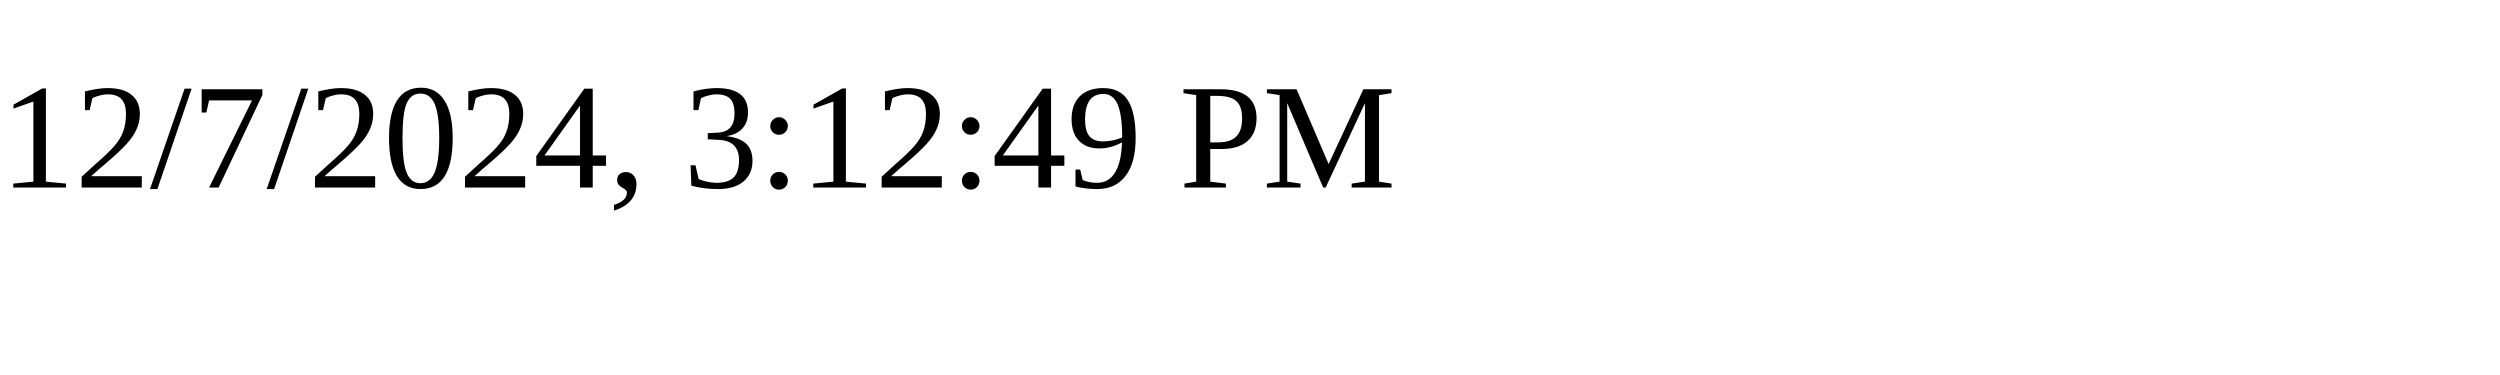
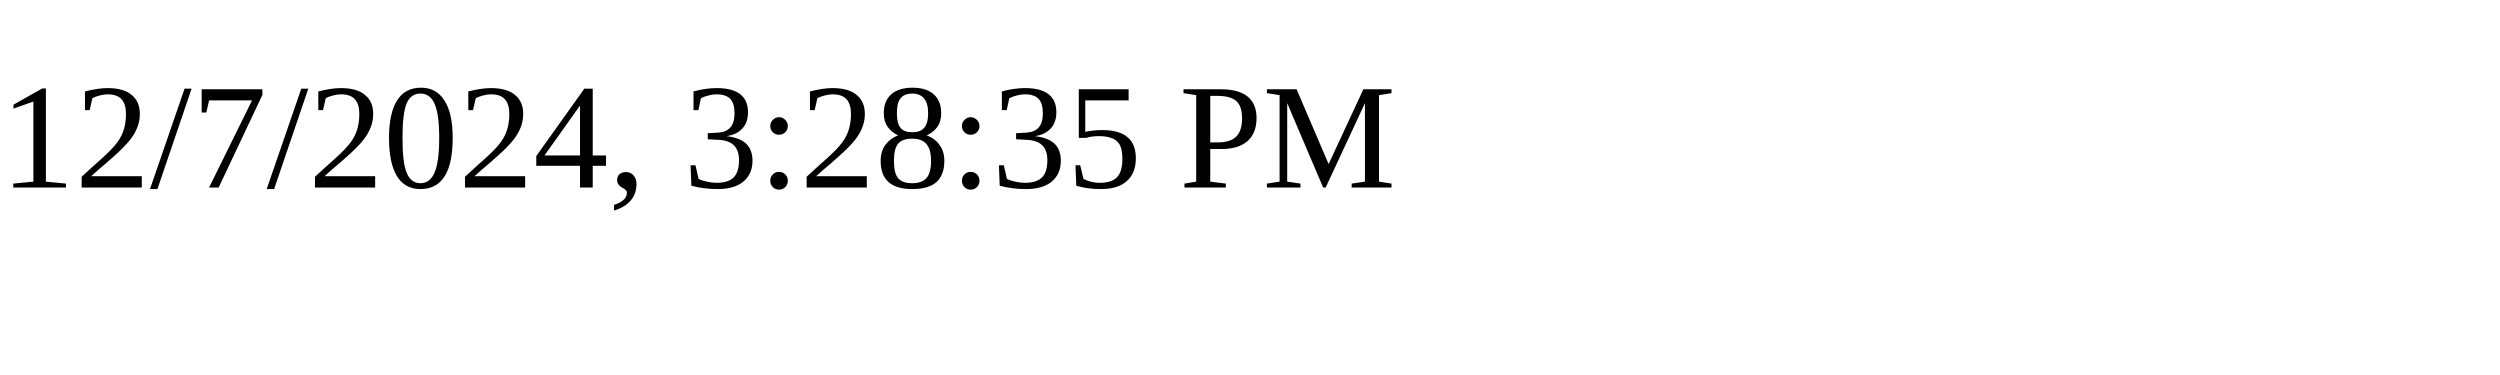
<svg xmlns="http://www.w3.org/2000/svg" height="30" width="200">
-   <text x="0" y="15">12/7/2024, 3:12:49 PM</text>
+   <text x="0" y="15">12/7/2024, 3:28:35 PM</text>
</svg>
